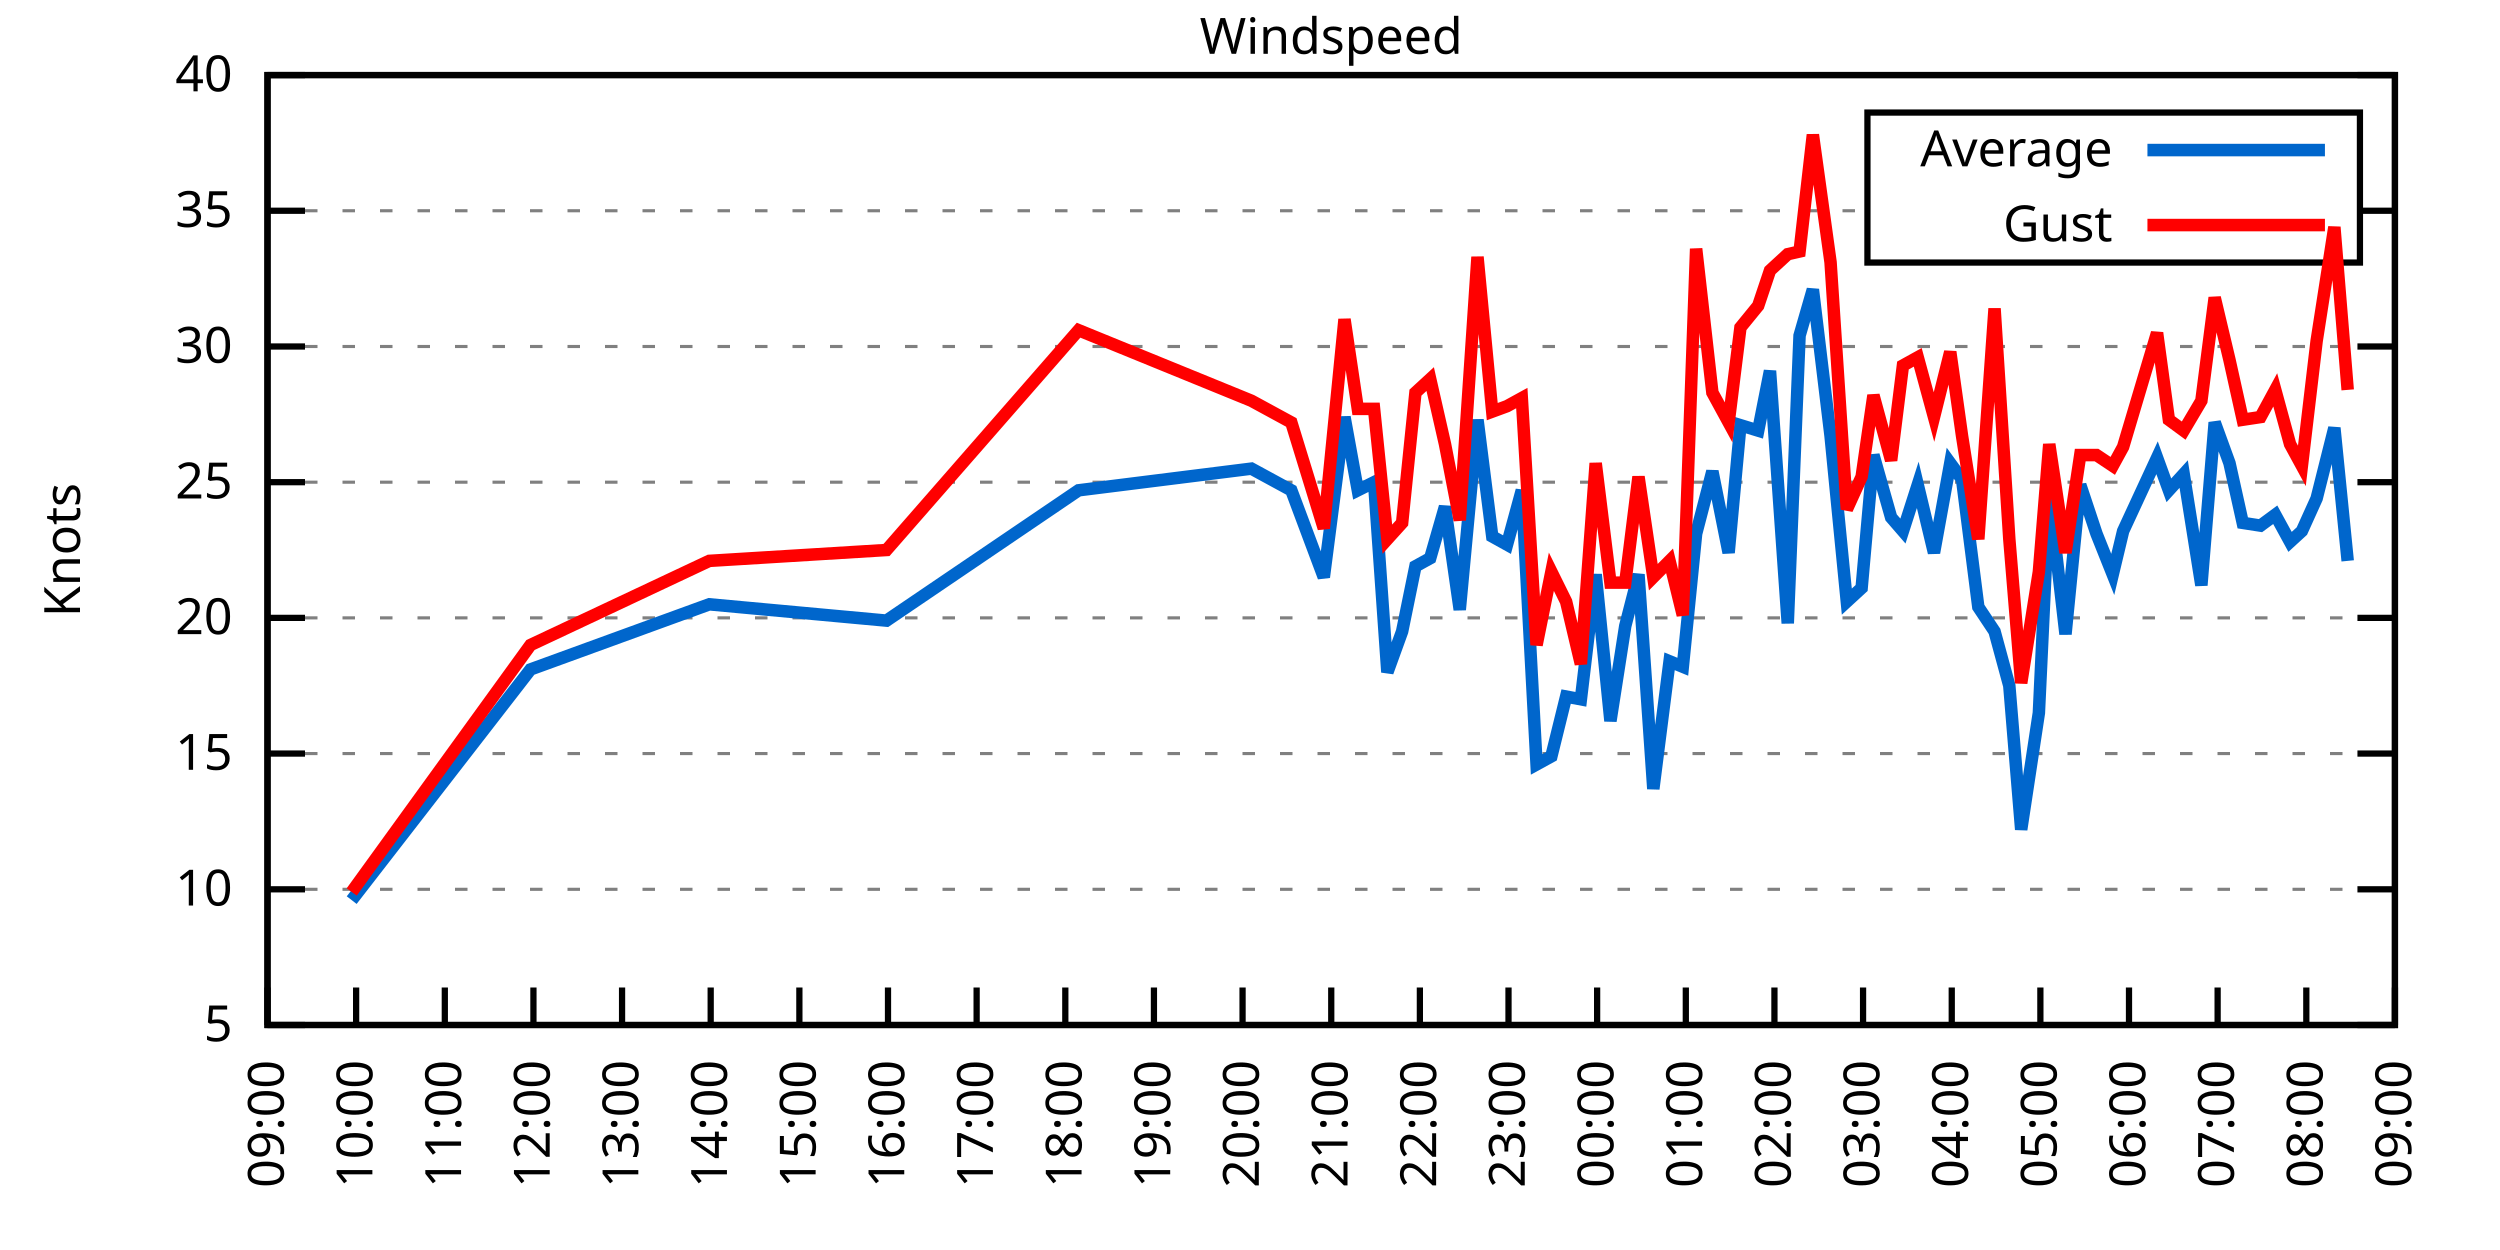
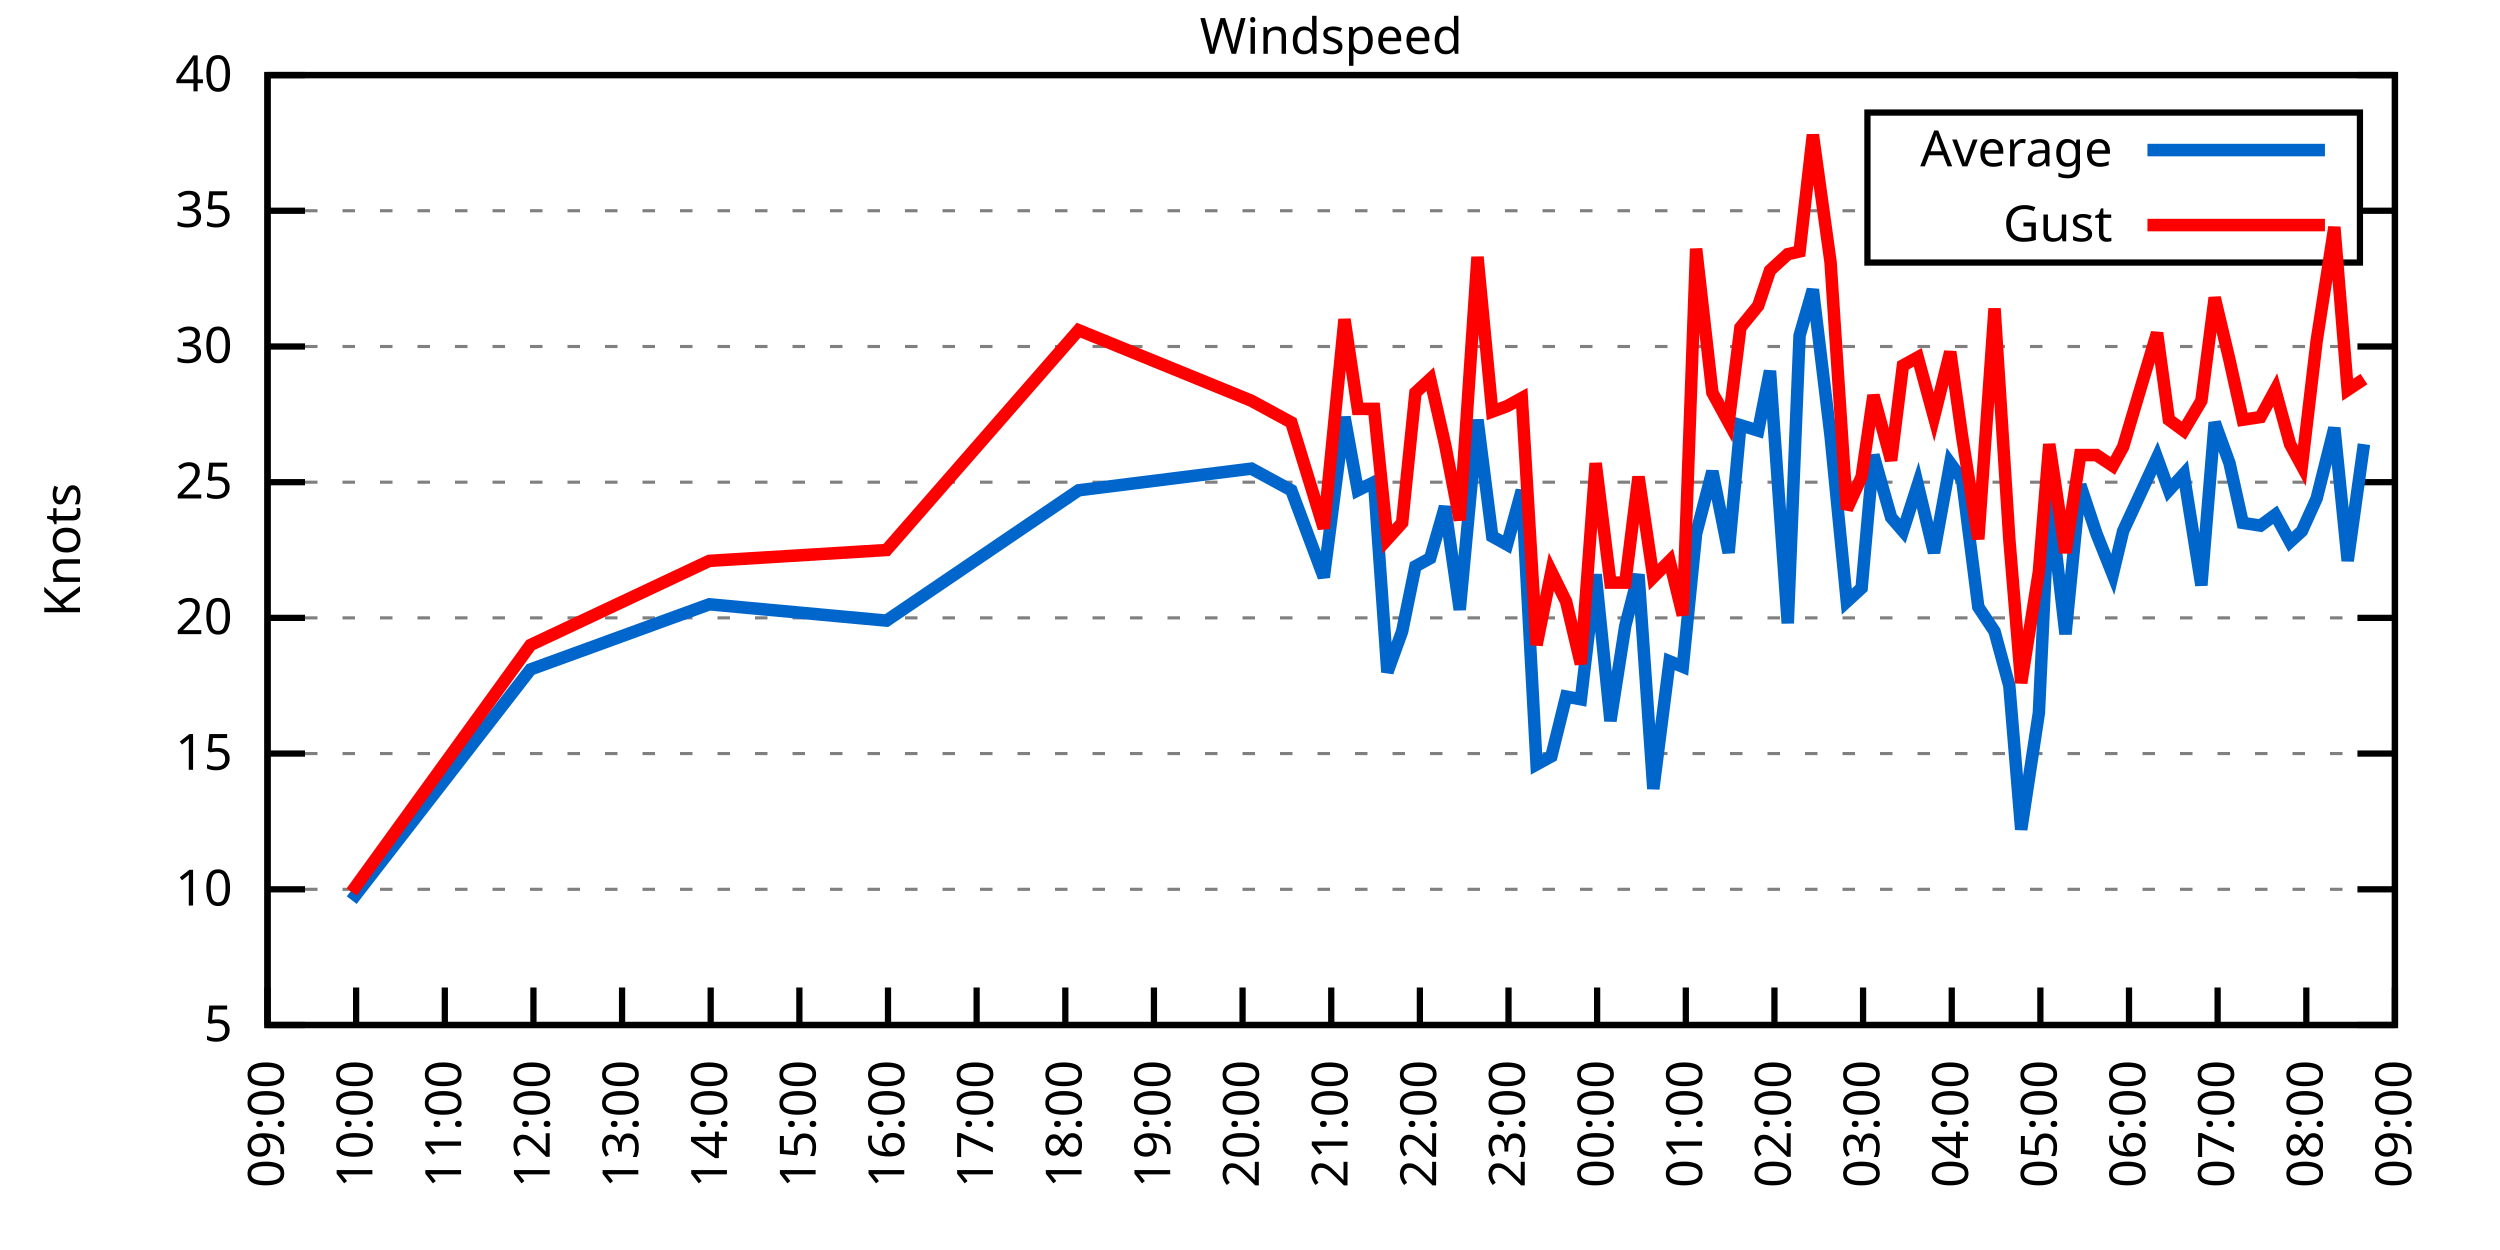
<svg xmlns="http://www.w3.org/2000/svg" xmlns:xlink="http://www.w3.org/1999/xlink" width="400" height="200" viewBox="0 0 400 200">
  <g id="gnuplot_canvas">
    <rect x="0" y="0" width="400" height="200" fill="none" />
    <defs>
      <circle id="gpDot" r="0.5" stroke-width="0.5" stroke="currentColor" />
      <path id="gpPt0" stroke-width="0.333" stroke="currentColor" d="M-1,0 h2 M0,-1 v2" />
      <path id="gpPt1" stroke-width="0.333" stroke="currentColor" d="M-1,-1 L1,1 M1,-1 L-1,1" />
      <path id="gpPt2" stroke-width="0.333" stroke="currentColor" d="M-1,0 L1,0 M0,-1 L0,1 M-1,-1 L1,1 M-1,1 L1,-1" />
      <rect id="gpPt3" stroke-width="0.333" stroke="currentColor" x="-1" y="-1" width="2" height="2" />
      <rect id="gpPt4" stroke-width="0.333" stroke="currentColor" fill="currentColor" x="-1" y="-1" width="2" height="2" />
      <circle id="gpPt5" stroke-width="0.333" stroke="currentColor" cx="0" cy="0" r="1" />
      <use xlink:href="#gpPt5" id="gpPt6" fill="currentColor" stroke="none" />
      <path id="gpPt7" stroke-width="0.333" stroke="currentColor" d="M0,-1.33 L-1.33,0.67 L1.33,0.67 z" />
      <use xlink:href="#gpPt7" id="gpPt8" fill="currentColor" stroke="none" />
      <use xlink:href="#gpPt7" id="gpPt9" stroke="currentColor" transform="rotate(180)" />
      <use xlink:href="#gpPt9" id="gpPt10" fill="currentColor" stroke="none" />
      <use xlink:href="#gpPt3" id="gpPt11" stroke="currentColor" transform="rotate(45)" />
      <use xlink:href="#gpPt11" id="gpPt12" fill="currentColor" stroke="none" />
      <path id="gpPt13" stroke-width="0.333" stroke="currentColor" d="M0,1.330 L1.265,0.411 L0.782,-1.067 L-0.782,-1.076 L-1.265,0.411 z" />
      <use xlink:href="#gpPt13" id="gpPt14" fill="currentColor" stroke="none" />
      <filter id="textbox" filterUnits="objectBoundingBox" x="0" y="0" height="1" width="1">
        <feFlood flood-color="white" flood-opacity="1" result="bgnd" />
        <feComposite in="SourceGraphic" in2="bgnd" operator="atop" />
      </filter>
      <filter id="greybox" filterUnits="objectBoundingBox" x="0" y="0" height="1" width="1">
        <feFlood flood-color="lightgrey" flood-opacity="1" result="grey" />
        <feComposite in="SourceGraphic" in2="grey" operator="atop" />
      </filter>
    </defs>
    <g fill="none" color="white" stroke="currentColor" stroke-width="1.00" stroke-linecap="butt" stroke-linejoin="miter">
</g>
    <g fill="none" color="black" stroke="currentColor" stroke-width="1.00" stroke-linecap="butt" stroke-linejoin="miter">
      <g stroke="none" shape-rendering="crispEdges">
        <polygon fill="rgb(255, 255, 255)" points="42.80,164.00 383.18,164.00 383.18,12.02 42.80,12.02 " />
      </g>
    </g>
    <g fill="none" color="black" stroke="currentColor" stroke-width="1.00" stroke-linecap="butt" stroke-linejoin="miter">
</g>
    <g fill="none" color="black" stroke="black" stroke-width="0.50" stroke-linecap="butt" stroke-linejoin="miter">
</g>
    <g fill="none" color="gray" stroke="currentColor" stroke-width="0.50" stroke-linecap="butt" stroke-linejoin="miter">
      <path stroke="gray" stroke-dasharray="2,4" class="gridline" d="M42.80,164.00 L383.19,164.00  " />
    </g>
    <g fill="none" color="gray" stroke="gray" stroke-width="1.00" stroke-linecap="butt" stroke-linejoin="miter">
</g>
    <g fill="none" color="black" stroke="currentColor" stroke-width="1.00" stroke-linecap="butt" stroke-linejoin="miter">
      <path stroke="black" d="M42.80,164.00 L48.80,164.00 M383.19,164.00 L377.19,164.00  " />
      <g transform="translate(37.20,166.60)" stroke="none" fill="black" font-family="Sans" font-size="8.00" text-anchor="end">
        <text>
          <tspan font-family="Sans"> 5</tspan>
        </text>
      </g>
    </g>
    <g fill="none" color="black" stroke="currentColor" stroke-width="1.00" stroke-linecap="butt" stroke-linejoin="miter">
</g>
    <g fill="none" color="black" stroke="black" stroke-width="0.50" stroke-linecap="butt" stroke-linejoin="miter">
</g>
    <g fill="none" color="gray" stroke="currentColor" stroke-width="0.50" stroke-linecap="butt" stroke-linejoin="miter">
      <path stroke="gray" stroke-dasharray="2,4" class="gridline" d="M42.80,142.29 L383.19,142.29  " />
    </g>
    <g fill="none" color="gray" stroke="gray" stroke-width="1.00" stroke-linecap="butt" stroke-linejoin="miter">
</g>
    <g fill="none" color="black" stroke="currentColor" stroke-width="1.00" stroke-linecap="butt" stroke-linejoin="miter">
      <path stroke="black" d="M42.80,142.29 L48.80,142.29 M383.19,142.29 L377.19,142.29  " />
      <g transform="translate(37.20,144.89)" stroke="none" fill="black" font-family="Sans" font-size="8.00" text-anchor="end">
        <text>
          <tspan font-family="Sans"> 10</tspan>
        </text>
      </g>
    </g>
    <g fill="none" color="black" stroke="currentColor" stroke-width="1.00" stroke-linecap="butt" stroke-linejoin="miter">
</g>
    <g fill="none" color="black" stroke="black" stroke-width="0.50" stroke-linecap="butt" stroke-linejoin="miter">
</g>
    <g fill="none" color="gray" stroke="currentColor" stroke-width="0.50" stroke-linecap="butt" stroke-linejoin="miter">
      <path stroke="gray" stroke-dasharray="2,4" class="gridline" d="M42.80,120.57 L383.19,120.57  " />
    </g>
    <g fill="none" color="gray" stroke="gray" stroke-width="1.00" stroke-linecap="butt" stroke-linejoin="miter">
</g>
    <g fill="none" color="black" stroke="currentColor" stroke-width="1.00" stroke-linecap="butt" stroke-linejoin="miter">
      <path stroke="black" d="M42.80,120.57 L48.80,120.57 M383.19,120.57 L377.19,120.57  " />
      <g transform="translate(37.20,123.17)" stroke="none" fill="black" font-family="Sans" font-size="8.00" text-anchor="end">
        <text>
          <tspan font-family="Sans"> 15</tspan>
        </text>
      </g>
    </g>
    <g fill="none" color="black" stroke="currentColor" stroke-width="1.00" stroke-linecap="butt" stroke-linejoin="miter">
</g>
    <g fill="none" color="black" stroke="black" stroke-width="0.50" stroke-linecap="butt" stroke-linejoin="miter">
</g>
    <g fill="none" color="gray" stroke="currentColor" stroke-width="0.50" stroke-linecap="butt" stroke-linejoin="miter">
      <path stroke="gray" stroke-dasharray="2,4" class="gridline" d="M42.80,98.86 L383.19,98.86  " />
    </g>
    <g fill="none" color="gray" stroke="gray" stroke-width="1.00" stroke-linecap="butt" stroke-linejoin="miter">
</g>
    <g fill="none" color="black" stroke="currentColor" stroke-width="1.00" stroke-linecap="butt" stroke-linejoin="miter">
      <path stroke="black" d="M42.80,98.86 L48.80,98.86 M383.19,98.86 L377.19,98.86  " />
      <g transform="translate(37.20,101.46)" stroke="none" fill="black" font-family="Sans" font-size="8.00" text-anchor="end">
        <text>
          <tspan font-family="Sans"> 20</tspan>
        </text>
      </g>
    </g>
    <g fill="none" color="black" stroke="currentColor" stroke-width="1.00" stroke-linecap="butt" stroke-linejoin="miter">
</g>
    <g fill="none" color="black" stroke="black" stroke-width="0.50" stroke-linecap="butt" stroke-linejoin="miter">
</g>
    <g fill="none" color="gray" stroke="currentColor" stroke-width="0.50" stroke-linecap="butt" stroke-linejoin="miter">
      <path stroke="gray" stroke-dasharray="2,4" class="gridline" d="M42.80,77.15 L383.19,77.15  " />
    </g>
    <g fill="none" color="gray" stroke="gray" stroke-width="1.00" stroke-linecap="butt" stroke-linejoin="miter">
</g>
    <g fill="none" color="black" stroke="currentColor" stroke-width="1.00" stroke-linecap="butt" stroke-linejoin="miter">
      <path stroke="black" d="M42.80,77.15 L48.80,77.15 M383.19,77.15 L377.19,77.15  " />
      <g transform="translate(37.20,79.75)" stroke="none" fill="black" font-family="Sans" font-size="8.00" text-anchor="end">
        <text>
          <tspan font-family="Sans"> 25</tspan>
        </text>
      </g>
    </g>
    <g fill="none" color="black" stroke="currentColor" stroke-width="1.00" stroke-linecap="butt" stroke-linejoin="miter">
</g>
    <g fill="none" color="black" stroke="black" stroke-width="0.50" stroke-linecap="butt" stroke-linejoin="miter">
</g>
    <g fill="none" color="gray" stroke="currentColor" stroke-width="0.50" stroke-linecap="butt" stroke-linejoin="miter">
      <path stroke="gray" stroke-dasharray="2,4" class="gridline" d="M42.80,55.44 L383.19,55.44  " />
    </g>
    <g fill="none" color="gray" stroke="gray" stroke-width="1.00" stroke-linecap="butt" stroke-linejoin="miter">
</g>
    <g fill="none" color="black" stroke="currentColor" stroke-width="1.00" stroke-linecap="butt" stroke-linejoin="miter">
      <path stroke="black" d="M42.80,55.44 L48.80,55.44 M383.19,55.44 L377.19,55.44  " />
      <g transform="translate(37.20,58.04)" stroke="none" fill="black" font-family="Sans" font-size="8.00" text-anchor="end">
        <text>
          <tspan font-family="Sans"> 30</tspan>
        </text>
      </g>
    </g>
    <g fill="none" color="black" stroke="currentColor" stroke-width="1.00" stroke-linecap="butt" stroke-linejoin="miter">
</g>
    <g fill="none" color="black" stroke="black" stroke-width="0.50" stroke-linecap="butt" stroke-linejoin="miter">
</g>
    <g fill="none" color="gray" stroke="currentColor" stroke-width="0.50" stroke-linecap="butt" stroke-linejoin="miter">
      <path stroke="gray" stroke-dasharray="2,4" class="gridline" d="M42.80,33.72 L298.79,33.72 M377.59,33.72 L383.19,33.72  " />
    </g>
    <g fill="none" color="gray" stroke="gray" stroke-width="1.00" stroke-linecap="butt" stroke-linejoin="miter">
</g>
    <g fill="none" color="black" stroke="currentColor" stroke-width="1.00" stroke-linecap="butt" stroke-linejoin="miter">
      <path stroke="black" d="M42.80,33.72 L48.80,33.72 M383.19,33.72 L377.19,33.72  " />
      <g transform="translate(37.20,36.32)" stroke="none" fill="black" font-family="Sans" font-size="8.00" text-anchor="end">
        <text>
          <tspan font-family="Sans"> 35</tspan>
        </text>
      </g>
    </g>
    <g fill="none" color="black" stroke="currentColor" stroke-width="1.00" stroke-linecap="butt" stroke-linejoin="miter">
</g>
    <g fill="none" color="black" stroke="black" stroke-width="0.50" stroke-linecap="butt" stroke-linejoin="miter">
</g>
    <g fill="none" color="gray" stroke="currentColor" stroke-width="0.50" stroke-linecap="butt" stroke-linejoin="miter">
      <path stroke="gray" stroke-dasharray="2,4" class="gridline" d="M42.80,12.01 L383.19,12.01  " />
    </g>
    <g fill="none" color="gray" stroke="gray" stroke-width="1.00" stroke-linecap="butt" stroke-linejoin="miter">
</g>
    <g fill="none" color="black" stroke="currentColor" stroke-width="1.00" stroke-linecap="butt" stroke-linejoin="miter">
      <path stroke="black" d="M42.80,12.01 L48.80,12.01 M383.19,12.01 L377.19,12.01  " />
      <g transform="translate(37.20,14.61)" stroke="none" fill="black" font-family="Sans" font-size="8.00" text-anchor="end">
        <text>
          <tspan font-family="Sans"> 40</tspan>
        </text>
      </g>
    </g>
    <g fill="none" color="black" stroke="currentColor" stroke-width="1.00" stroke-linecap="butt" stroke-linejoin="miter">
      <path stroke="black" d="M42.80,164.00 L42.80,158.00  " />
      <g transform="translate(45.40,169.60) rotate(270.00)" stroke="none" fill="black" font-family="Sans" font-size="8.00" text-anchor="end">
        <text>
          <tspan font-family="Sans">09:00</tspan>
        </text>
      </g>
    </g>
    <g fill="none" color="black" stroke="currentColor" stroke-width="1.00" stroke-linecap="butt" stroke-linejoin="miter">
      <path stroke="black" d="M56.98,164.00 L56.98,158.00  " />
      <g transform="translate(59.58,169.60) rotate(270.00)" stroke="none" fill="black" font-family="Sans" font-size="8.00" text-anchor="end">
        <text>
          <tspan font-family="Sans">10:00</tspan>
        </text>
      </g>
    </g>
    <g fill="none" color="black" stroke="currentColor" stroke-width="1.00" stroke-linecap="butt" stroke-linejoin="miter">
      <path stroke="black" d="M71.17,164.00 L71.17,158.00  " />
      <g transform="translate(73.77,169.60) rotate(270.00)" stroke="none" fill="black" font-family="Sans" font-size="8.00" text-anchor="end">
        <text>
          <tspan font-family="Sans">11:00</tspan>
        </text>
      </g>
    </g>
    <g fill="none" color="black" stroke="currentColor" stroke-width="1.00" stroke-linecap="butt" stroke-linejoin="miter">
      <path stroke="black" d="M85.35,164.00 L85.35,158.00  " />
      <g transform="translate(87.95,169.60) rotate(270.00)" stroke="none" fill="black" font-family="Sans" font-size="8.00" text-anchor="end">
        <text>
          <tspan font-family="Sans">12:00</tspan>
        </text>
      </g>
    </g>
    <g fill="none" color="black" stroke="currentColor" stroke-width="1.00" stroke-linecap="butt" stroke-linejoin="miter">
      <path stroke="black" d="M99.53,164.00 L99.53,158.00  " />
      <g transform="translate(102.13,169.60) rotate(270.00)" stroke="none" fill="black" font-family="Sans" font-size="8.00" text-anchor="end">
        <text>
          <tspan font-family="Sans">13:00</tspan>
        </text>
      </g>
    </g>
    <g fill="none" color="black" stroke="currentColor" stroke-width="1.00" stroke-linecap="butt" stroke-linejoin="miter">
      <path stroke="black" d="M113.71,164.00 L113.71,158.00  " />
      <g transform="translate(116.31,169.60) rotate(270.00)" stroke="none" fill="black" font-family="Sans" font-size="8.00" text-anchor="end">
        <text>
          <tspan font-family="Sans">14:00</tspan>
        </text>
      </g>
    </g>
    <g fill="none" color="black" stroke="currentColor" stroke-width="1.00" stroke-linecap="butt" stroke-linejoin="miter">
      <path stroke="black" d="M127.90,164.00 L127.90,158.00  " />
      <g transform="translate(130.50,169.60) rotate(270.00)" stroke="none" fill="black" font-family="Sans" font-size="8.00" text-anchor="end">
        <text>
          <tspan font-family="Sans">15:00</tspan>
        </text>
      </g>
    </g>
    <g fill="none" color="black" stroke="currentColor" stroke-width="1.00" stroke-linecap="butt" stroke-linejoin="miter">
      <path stroke="black" d="M142.08,164.00 L142.08,158.00  " />
      <g transform="translate(144.68,169.60) rotate(270.00)" stroke="none" fill="black" font-family="Sans" font-size="8.00" text-anchor="end">
        <text>
          <tspan font-family="Sans">16:00</tspan>
        </text>
      </g>
    </g>
    <g fill="none" color="black" stroke="currentColor" stroke-width="1.00" stroke-linecap="butt" stroke-linejoin="miter">
      <path stroke="black" d="M156.26,164.00 L156.26,158.00  " />
      <g transform="translate(158.86,169.60) rotate(270.00)" stroke="none" fill="black" font-family="Sans" font-size="8.00" text-anchor="end">
        <text>
          <tspan font-family="Sans">17:00</tspan>
        </text>
      </g>
    </g>
    <g fill="none" color="black" stroke="currentColor" stroke-width="1.00" stroke-linecap="butt" stroke-linejoin="miter">
      <path stroke="black" d="M170.45,164.00 L170.45,158.00  " />
      <g transform="translate(173.05,169.60) rotate(270.00)" stroke="none" fill="black" font-family="Sans" font-size="8.00" text-anchor="end">
        <text>
          <tspan font-family="Sans">18:00</tspan>
        </text>
      </g>
    </g>
    <g fill="none" color="black" stroke="currentColor" stroke-width="1.00" stroke-linecap="butt" stroke-linejoin="miter">
      <path stroke="black" d="M184.63,164.00 L184.63,158.00  " />
      <g transform="translate(187.23,169.60) rotate(270.00)" stroke="none" fill="black" font-family="Sans" font-size="8.00" text-anchor="end">
        <text>
          <tspan font-family="Sans">19:00</tspan>
        </text>
      </g>
    </g>
    <g fill="none" color="black" stroke="currentColor" stroke-width="1.00" stroke-linecap="butt" stroke-linejoin="miter">
      <path stroke="black" d="M198.81,164.00 L198.81,158.00  " />
      <g transform="translate(201.41,169.60) rotate(270.00)" stroke="none" fill="black" font-family="Sans" font-size="8.00" text-anchor="end">
        <text>
          <tspan font-family="Sans">20:00</tspan>
        </text>
      </g>
    </g>
    <g fill="none" color="black" stroke="currentColor" stroke-width="1.00" stroke-linecap="butt" stroke-linejoin="miter">
      <path stroke="black" d="M213.00,164.00 L213.00,158.00  " />
      <g transform="translate(215.60,169.60) rotate(270.00)" stroke="none" fill="black" font-family="Sans" font-size="8.00" text-anchor="end">
        <text>
          <tspan font-family="Sans">21:00</tspan>
        </text>
      </g>
    </g>
    <g fill="none" color="black" stroke="currentColor" stroke-width="1.00" stroke-linecap="butt" stroke-linejoin="miter">
      <path stroke="black" d="M227.18,164.00 L227.18,158.00  " />
      <g transform="translate(229.78,169.60) rotate(270.00)" stroke="none" fill="black" font-family="Sans" font-size="8.00" text-anchor="end">
        <text>
          <tspan font-family="Sans">22:00</tspan>
        </text>
      </g>
    </g>
    <g fill="none" color="black" stroke="currentColor" stroke-width="1.00" stroke-linecap="butt" stroke-linejoin="miter">
      <path stroke="black" d="M241.36,164.00 L241.36,158.00  " />
      <g transform="translate(243.96,169.60) rotate(270.00)" stroke="none" fill="black" font-family="Sans" font-size="8.00" text-anchor="end">
        <text>
          <tspan font-family="Sans">23:00</tspan>
        </text>
      </g>
    </g>
    <g fill="none" color="black" stroke="currentColor" stroke-width="1.00" stroke-linecap="butt" stroke-linejoin="miter">
      <path stroke="black" d="M255.54,164.00 L255.54,158.00  " />
      <g transform="translate(258.14,169.60) rotate(270.00)" stroke="none" fill="black" font-family="Sans" font-size="8.00" text-anchor="end">
        <text>
          <tspan font-family="Sans">00:00</tspan>
        </text>
      </g>
    </g>
    <g fill="none" color="black" stroke="currentColor" stroke-width="1.00" stroke-linecap="butt" stroke-linejoin="miter">
      <path stroke="black" d="M269.73,164.00 L269.73,158.00  " />
      <g transform="translate(272.33,169.60) rotate(270.00)" stroke="none" fill="black" font-family="Sans" font-size="8.00" text-anchor="end">
        <text>
          <tspan font-family="Sans">01:00</tspan>
        </text>
      </g>
    </g>
    <g fill="none" color="black" stroke="currentColor" stroke-width="1.00" stroke-linecap="butt" stroke-linejoin="miter">
      <path stroke="black" d="M283.91,164.00 L283.91,158.00  " />
      <g transform="translate(286.51,169.60) rotate(270.00)" stroke="none" fill="black" font-family="Sans" font-size="8.00" text-anchor="end">
        <text>
          <tspan font-family="Sans">02:00</tspan>
        </text>
      </g>
    </g>
    <g fill="none" color="black" stroke="currentColor" stroke-width="1.00" stroke-linecap="butt" stroke-linejoin="miter">
      <path stroke="black" d="M298.09,164.00 L298.09,158.00  " />
      <g transform="translate(300.69,169.60) rotate(270.00)" stroke="none" fill="black" font-family="Sans" font-size="8.00" text-anchor="end">
        <text>
          <tspan font-family="Sans">03:00</tspan>
        </text>
      </g>
    </g>
    <g fill="none" color="black" stroke="currentColor" stroke-width="1.00" stroke-linecap="butt" stroke-linejoin="miter">
      <path stroke="black" d="M312.28,164.00 L312.28,158.00  " />
      <g transform="translate(314.88,169.60) rotate(270.00)" stroke="none" fill="black" font-family="Sans" font-size="8.00" text-anchor="end">
        <text>
          <tspan font-family="Sans">04:00</tspan>
        </text>
      </g>
    </g>
    <g fill="none" color="black" stroke="currentColor" stroke-width="1.00" stroke-linecap="butt" stroke-linejoin="miter">
      <path stroke="black" d="M326.46,164.00 L326.46,158.00  " />
      <g transform="translate(329.06,169.60) rotate(270.00)" stroke="none" fill="black" font-family="Sans" font-size="8.00" text-anchor="end">
        <text>
          <tspan font-family="Sans">05:00</tspan>
        </text>
      </g>
    </g>
    <g fill="none" color="black" stroke="currentColor" stroke-width="1.00" stroke-linecap="butt" stroke-linejoin="miter">
      <path stroke="black" d="M340.64,164.00 L340.64,158.00  " />
      <g transform="translate(343.24,169.60) rotate(270.00)" stroke="none" fill="black" font-family="Sans" font-size="8.00" text-anchor="end">
        <text>
          <tspan font-family="Sans">06:00</tspan>
        </text>
      </g>
    </g>
    <g fill="none" color="black" stroke="currentColor" stroke-width="1.00" stroke-linecap="butt" stroke-linejoin="miter">
      <path stroke="black" d="M354.82,164.00 L354.82,158.00  " />
      <g transform="translate(357.42,169.60) rotate(270.00)" stroke="none" fill="black" font-family="Sans" font-size="8.00" text-anchor="end">
        <text>
          <tspan font-family="Sans">07:00</tspan>
        </text>
      </g>
    </g>
    <g fill="none" color="black" stroke="currentColor" stroke-width="1.00" stroke-linecap="butt" stroke-linejoin="miter">
      <path stroke="black" d="M369.01,164.00 L369.01,158.00  " />
      <g transform="translate(371.61,169.60) rotate(270.00)" stroke="none" fill="black" font-family="Sans" font-size="8.00" text-anchor="end">
        <text>
          <tspan font-family="Sans">08:00</tspan>
        </text>
      </g>
    </g>
    <g fill="none" color="black" stroke="currentColor" stroke-width="1.00" stroke-linecap="butt" stroke-linejoin="miter">
      <path stroke="black" d="M383.19,164.00 L383.19,158.00  " />
      <g transform="translate(385.79,169.60) rotate(270.00)" stroke="none" fill="black" font-family="Sans" font-size="8.00" text-anchor="end">
        <text>
          <tspan font-family="Sans">09:00</tspan>
        </text>
      </g>
    </g>
    <g fill="none" color="black" stroke="currentColor" stroke-width="1.00" stroke-linecap="butt" stroke-linejoin="miter">
</g>
    <g fill="none" color="black" stroke="currentColor" stroke-width="1.00" stroke-linecap="butt" stroke-linejoin="miter">
      <path stroke="black" d="M42.80,12.01 L42.80,164.00 L383.19,164.00 L383.19,12.01 L42.80,12.01 Z  " />
    </g>
    <g fill="none" color="black" stroke="currentColor" stroke-width="1.00" stroke-linecap="butt" stroke-linejoin="miter">
</g>
    <g fill="none" color="black" stroke="currentColor" stroke-width="1.00" stroke-linecap="butt" stroke-linejoin="miter">
      <path stroke="black" d="M298.79,42.01 L298.79,18.01 L377.59,18.01 L377.59,42.01 L298.79,42.01 Z  " />
    </g>
    <g id="Windspeed_plot_1">
      <g fill="none" color="white" stroke="black" stroke-width="2.00" stroke-linecap="butt" stroke-linejoin="miter">
</g>
      <g fill="none" color="black" stroke="currentColor" stroke-width="2.00" stroke-linecap="butt" stroke-linejoin="miter">
        <g transform="translate(337.99,26.61)" stroke="none" fill="black" font-family="Sans" font-size="8.00" text-anchor="end">
          <text>
            <tspan font-family="Sans">Average</tspan>
          </text>
        </g>
      </g>
      <g fill="none" color="black" stroke="currentColor" stroke-width="2.00" stroke-linecap="butt" stroke-linejoin="miter">
-         <path stroke="rgb(  0, 102, 204)" d="M343.59,24.01 L371.99,24.01 M56.27,144.02 L84.88,107.11 L113.48,96.69 L141.84,99.30 L172.57,78.45 L200.23,74.98   L206.61,78.45 L211.81,92.35 L215.12,66.73 L217.25,78.45 L219.85,77.15 L221.98,107.55 L224.34,101.03 L226.47,90.61   L228.83,89.31 L231.20,81.06 L233.56,97.56 L236.40,67.16 L238.76,85.83 L241.12,87.14 L243.49,78.45 L245.85,122.31   L248.22,121.01 L250.58,111.45 L252.94,111.89 L255.31,91.91 L257.67,115.36 L260.04,100.16 L262.16,91.91 L264.53,126.22   L267.13,105.81 L269.25,106.68 L271.38,85.40 L273.98,75.41 L276.58,88.44 L278.47,68.03 L281.31,68.90 L283.20,59.34   L286.04,99.73 L287.93,53.70 L290.06,46.32 L292.89,69.77 L295.49,96.26 L297.86,94.08 L299.75,72.81 L302.58,82.79   L304.47,84.97 L306.84,77.58 L309.44,88.44 L312.04,74.11 L313.93,76.71 L316.53,97.12 L319.13,101.03 L321.49,109.72   L323.39,132.73 L326.22,114.06 L327.88,78.89 L330.48,101.47 L332.84,77.58 L335.44,85.40 L338.04,91.91 L339.70,84.97   L345.13,73.24 L347.02,78.45 L349.39,75.85 L352.22,93.65 L354.35,67.59 L356.72,74.11 L358.84,83.66 L361.68,84.10   L364.04,82.36 L366.41,86.70 L368.30,84.97 L370.66,79.75 L373.50,68.46 L375.63,89.74  " />
+         <path stroke="rgb(  0, 102, 204)" d="M343.59,24.01 L371.99,24.01 M56.27,144.02 L84.88,107.11 L113.48,96.69 L141.84,99.30 L172.57,78.45 L200.23,74.98   L206.61,78.45 L211.81,92.35 L215.12,66.73 L217.25,78.45 L219.85,77.15 L221.98,107.55 L224.34,101.03 L226.47,90.61   L228.83,89.31 L231.20,81.06 L233.56,97.56 L236.40,67.16 L238.76,85.83 L241.12,87.14 L243.49,78.45 L245.85,122.31   L248.22,121.01 L250.58,111.45 L252.94,111.89 L255.31,91.91 L257.67,115.36 L260.04,100.16 L262.16,91.91 L264.53,126.22   L267.13,105.81 L269.25,106.68 L271.38,85.40 L273.98,75.41 L276.58,88.44 L278.47,68.03 L281.31,68.90 L283.20,59.34   L286.04,99.73 L287.93,53.70 L290.06,46.32 L292.89,69.77 L295.49,96.26 L297.86,94.08 L299.75,72.81 L302.58,82.79   L304.47,84.97 L306.84,77.58 L309.44,88.44 L312.04,74.11 L313.93,76.71 L316.53,97.12 L319.13,101.03 L321.49,109.72   L323.39,132.73 L326.22,114.06 L327.88,78.89 L330.48,101.47 L332.84,77.58 L335.44,85.40 L338.04,91.91 L339.70,84.97   L345.13,73.24 L347.02,78.45 L349.39,75.85 L352.22,93.65 L354.35,67.59 L356.72,74.11 L358.84,83.66 L361.68,84.10   L364.04,82.36 L366.41,86.70 L368.30,84.97 L370.66,79.75 L373.50,68.46 L375.63,89.74 L378.23,71.07  " />
      </g>
    </g>
    <g id="Windspeed_plot_2">
      <g fill="none" color="black" stroke="currentColor" stroke-width="2.00" stroke-linecap="butt" stroke-linejoin="miter">
        <g transform="translate(337.99,38.61)" stroke="none" fill="black" font-family="Sans" font-size="8.00" text-anchor="end">
          <text>
            <tspan font-family="Sans">Gust</tspan>
          </text>
        </g>
      </g>
      <g fill="none" color="black" stroke="currentColor" stroke-width="2.00" stroke-linecap="butt" stroke-linejoin="miter">
-         <path stroke="rgb(255,   0,   0)" d="M343.59,36.01 L371.99,36.01 M56.27,142.72 L84.88,103.20 L113.48,89.74 L141.84,88.00 L172.57,52.83 L200.23,64.12   L206.61,67.59 L211.81,84.53 L215.12,51.09 L217.25,65.42 L219.85,65.42 L221.98,86.27 L224.34,83.66 L226.47,62.82   L228.83,60.65 L231.20,71.07 L233.56,83.23 L236.40,41.11 L238.76,65.86 L241.12,64.99 L243.49,63.69 L245.85,103.20   L248.22,91.48 L250.58,96.26 L252.94,106.24 L255.31,74.11 L257.67,93.22 L260.04,93.22 L262.16,76.28 L264.53,92.35   L267.13,89.74 L269.25,98.43 L271.38,39.80 L273.98,62.82 L276.58,67.59 L278.47,52.40 L281.31,48.92 L283.20,43.28   L286.04,40.67 L287.93,40.24 L290.06,21.56 L292.89,41.97 L295.49,81.49 L297.86,76.28 L299.75,63.25 L302.58,73.67   L304.47,58.48 L306.84,57.17 L309.44,66.73 L312.04,56.30 L313.93,69.77 L316.53,86.27 L319.13,49.36 L321.49,86.27   L323.39,109.28 L326.22,91.48 L327.88,71.07 L330.48,88.44 L332.84,72.81 L335.44,72.81 L338.04,74.54 L339.70,71.50   L345.13,53.26 L347.02,67.16 L349.39,68.90 L352.22,64.12 L354.35,47.62 L356.72,57.61 L358.84,67.16 L361.68,66.73   L364.04,62.38 L366.41,71.07 L368.30,74.54 L370.66,54.57 L373.50,36.33 L375.63,62.38  " />
+         <path stroke="rgb(255,   0,   0)" d="M343.59,36.01 L371.99,36.01 M56.27,142.72 L84.88,103.20 L113.48,89.74 L141.84,88.00 L172.57,52.83 L200.23,64.12   L206.61,67.59 L211.81,84.53 L215.12,51.09 L217.25,65.42 L219.85,65.42 L221.98,86.27 L224.34,83.66 L226.47,62.82   L228.83,60.65 L231.20,71.07 L233.56,83.23 L236.40,41.11 L238.76,65.86 L241.12,64.99 L243.49,63.69 L245.85,103.20   L248.22,91.48 L250.58,96.26 L252.94,106.24 L255.31,74.11 L257.67,93.22 L260.04,93.22 L262.16,76.28 L264.53,92.35   L267.13,89.74 L269.25,98.43 L271.38,39.80 L273.98,62.82 L276.58,67.59 L278.47,52.40 L281.31,48.92 L283.20,43.28   L286.04,40.67 L287.93,40.24 L290.06,21.56 L292.89,41.97 L295.49,81.49 L297.86,76.28 L299.75,63.25 L302.58,73.67   L304.47,58.48 L306.84,57.17 L309.44,66.73 L312.04,56.30 L313.93,69.77 L316.53,86.27 L319.13,49.36 L321.49,86.27   L323.39,109.28 L326.22,91.48 L327.88,71.07 L330.48,88.44 L332.84,72.81 L335.44,72.81 L338.04,74.54 L339.70,71.50   L345.13,53.26 L347.02,67.16 L349.39,68.90 L352.22,64.12 L354.35,47.62 L356.72,57.61 L358.84,67.16 L361.68,66.73   L364.04,62.38 L366.41,71.07 L368.30,74.54 L370.66,54.57 L373.50,36.33 L375.63,62.38 L378.23,60.65  " />
      </g>
    </g>
    <g fill="none" color="black" stroke="currentColor" stroke-width="2.00" stroke-linecap="butt" stroke-linejoin="miter">
</g>
    <g fill="none" color="black" stroke="black" stroke-width="1.00" stroke-linecap="butt" stroke-linejoin="miter">
</g>
    <g fill="none" color="black" stroke="currentColor" stroke-width="1.00" stroke-linecap="butt" stroke-linejoin="miter">
      <path stroke="black" d="M42.80,12.01 L42.80,164.00 L383.19,164.00 L383.19,12.01 L42.80,12.01 Z  " />
      <g transform="translate(12.80,88.01) rotate(270.00)" stroke="none" fill="black" font-family="Sans" font-size="8.00" text-anchor="middle">
        <text>
          <tspan font-family="Sans">Knots</tspan>
        </text>
      </g>
    </g>
    <g fill="none" color="black" stroke="currentColor" stroke-width="1.00" stroke-linecap="butt" stroke-linejoin="miter">
</g>
    <g fill="none" color="black" stroke="currentColor" stroke-width="1.00" stroke-linecap="butt" stroke-linejoin="miter">
      <g transform="translate(212.99,8.61)" stroke="none" fill="black" font-family="Sans" font-size="8.00" text-anchor="middle">
        <text>
          <tspan font-family="Sans">Windspeed</tspan>
        </text>
      </g>
    </g>
    <g fill="none" color="black" stroke="currentColor" stroke-width="1.00" stroke-linecap="butt" stroke-linejoin="miter">
</g>
  </g>
</svg>
